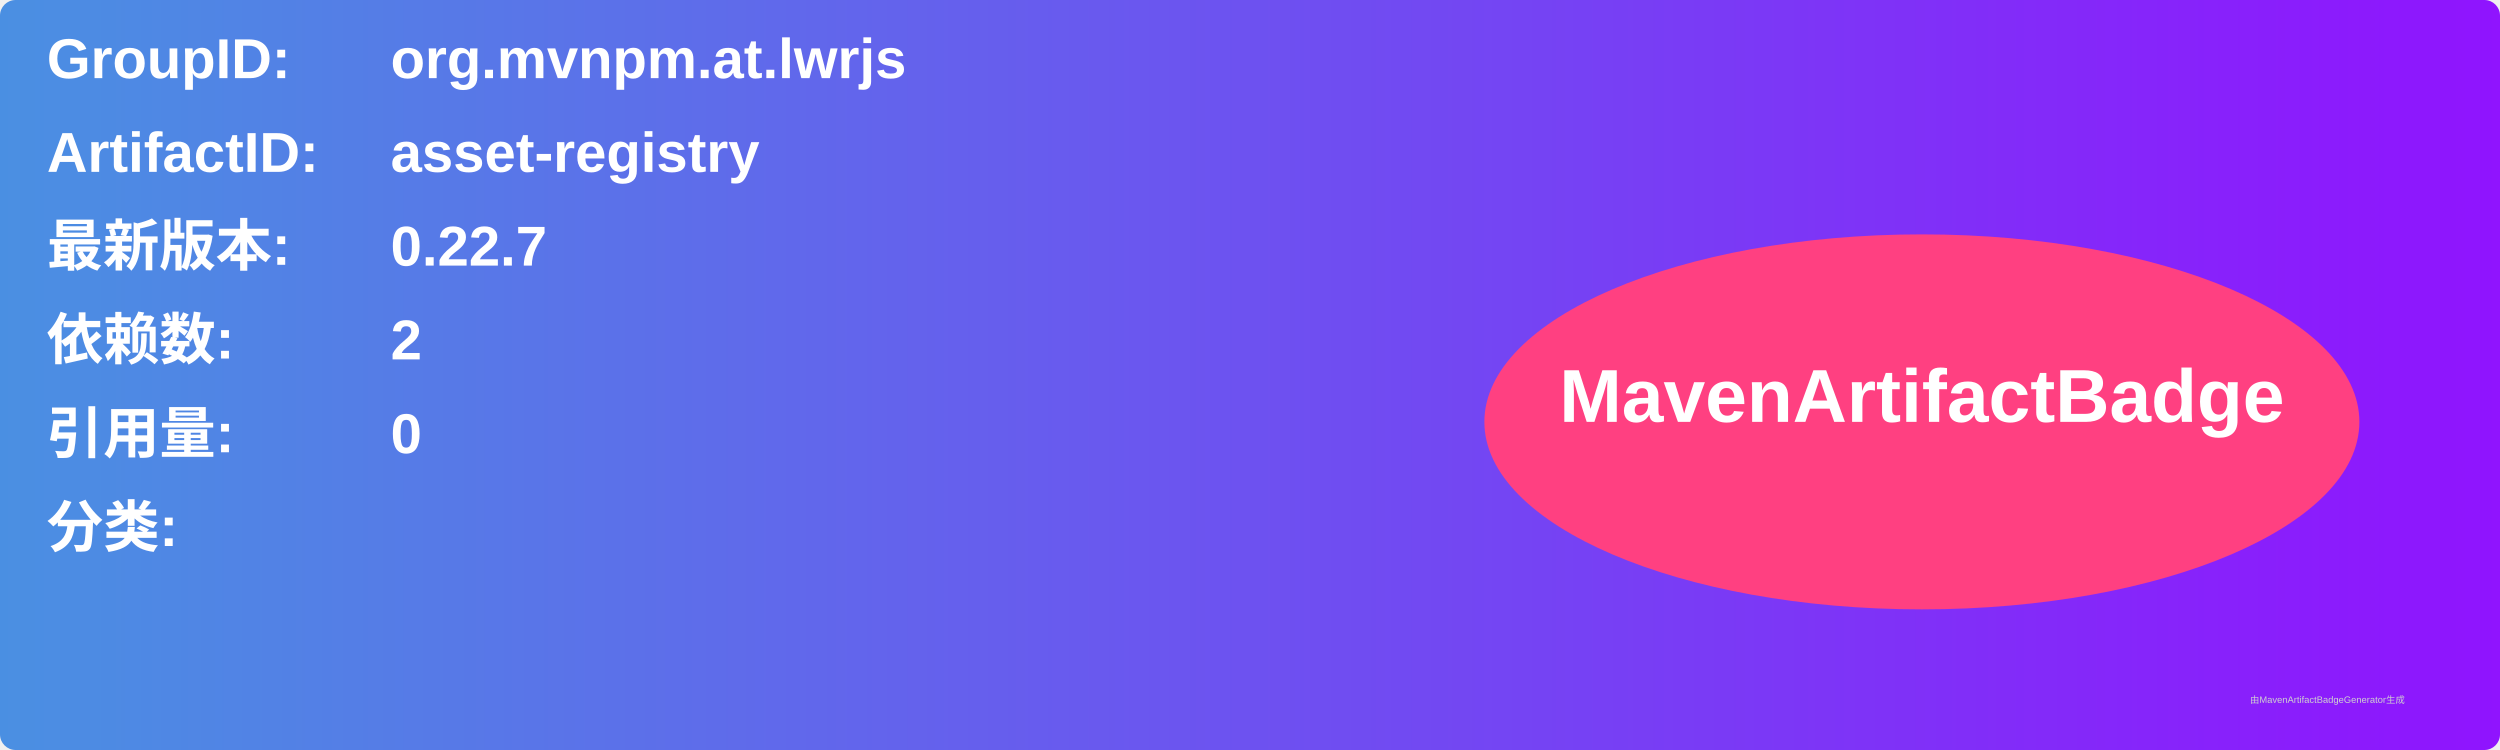
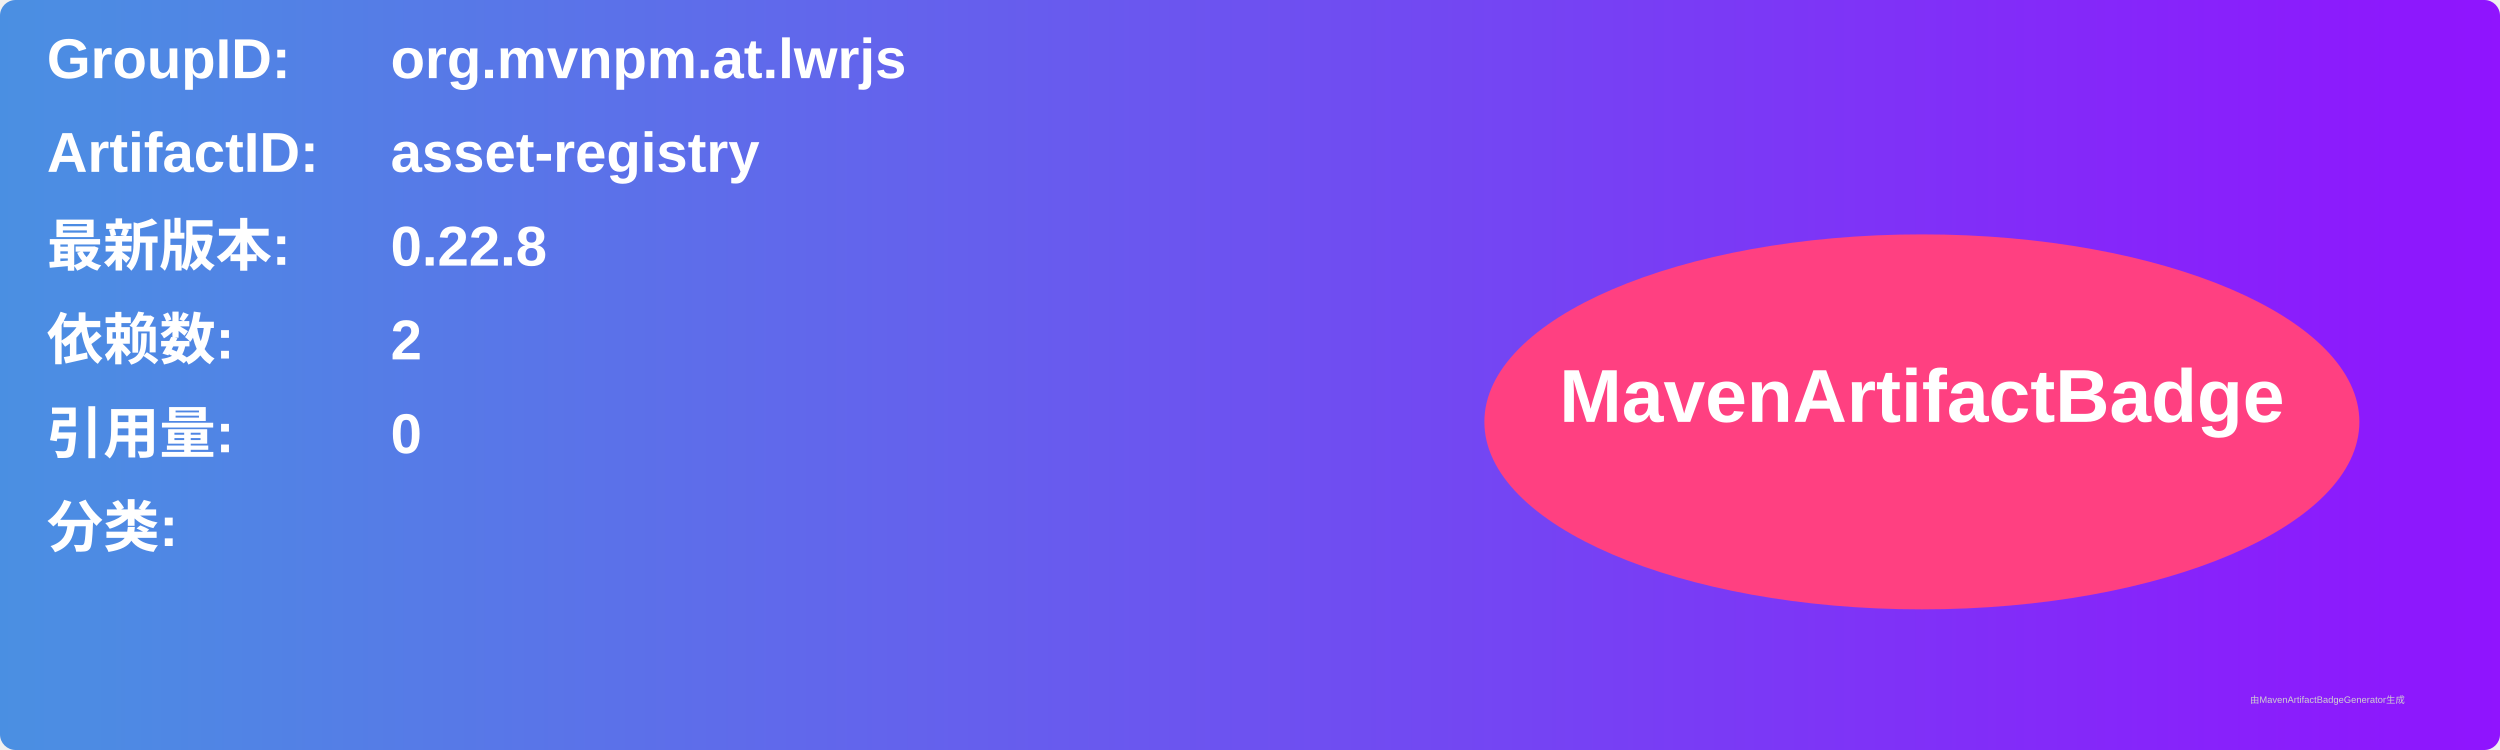
<svg xmlns="http://www.w3.org/2000/svg" width="800" height="240" viewBox="0 0 800 240">
  <linearGradient id="grad" x1="0%" y1="0%" x2="100%" y2="0%">
    <stop offset="0%" stop-color="#4a90e2" />
    <stop offset="100%" stop-color="#9013fe" />
  </linearGradient>
  <rect width="100%" height="100%" rx="5" ry="5" fill="url(#grad)" />
  <g transform="translate(15, 15)">
    <text x="0" y="10" font-family="Arial" font-size="18" fill="white" font-weight="bold" width="260">GroupID:</text>
    <text x="110" y="10" font-family="Arial" font-size="18" fill="white" font-weight="bold" width="460">org.mvnpm.at.lwrjs</text>
    <text x="0" y="40" font-family="Arial" font-size="18" fill="white" font-weight="bold" width="260">ArtifactID:</text>
    <text x="110" y="40" font-family="Arial" font-size="18" fill="white" font-weight="bold" width="460">asset-registry</text>
    <text x="0" y="70" font-family="Arial" font-size="18" fill="white" font-weight="bold">最新版本:</text>
    <text x="110" y="70" font-family="Arial" font-size="18" fill="white" font-weight="bold">
-       <tspan font-weight="bold">0.22.7</tspan>
+       <tspan font-weight="bold">0.22.8</tspan>
    </text>
    <text x="0" y="100" font-family="Arial" font-size="18" fill="white" font-weight="bold">依赖数: </text>
    <text x="110" y="100" font-family="Arial" font-size="18" fill="white">
      <tspan font-weight="bold">2</tspan>
    </text>
    <text x="0" y="130" font-family="Arial" font-size="18" fill="white" font-weight="bold">引用量: </text>
    <text x="110" y="130" font-family="Arial" font-size="18" fill="white">
      <tspan font-weight="bold">0</tspan>
    </text>
    <text x="0" y="160" font-family="Arial" font-size="18" fill="white" font-weight="bold">分类:</text>
    <text x="10" y="190" font-family="Arial" font-size="10" fill="white">
      <tspan font-weight="bold" />
    </text>
    <ellipse cx="600" cy="120" rx="140" ry="60" fill="#ff4081" />
    <text x="600" y="120" text-anchor="middle" font-family="Arial" font-size="24" fill="white" font-weight="bold">MavenArtifactBadge</text>
  </g>
  <text x="720" y="225" font-family="Arial" font-size="3" fill="#d0d0d0">由MavenArtifactBadgeGenerator生成</text>
</svg>
